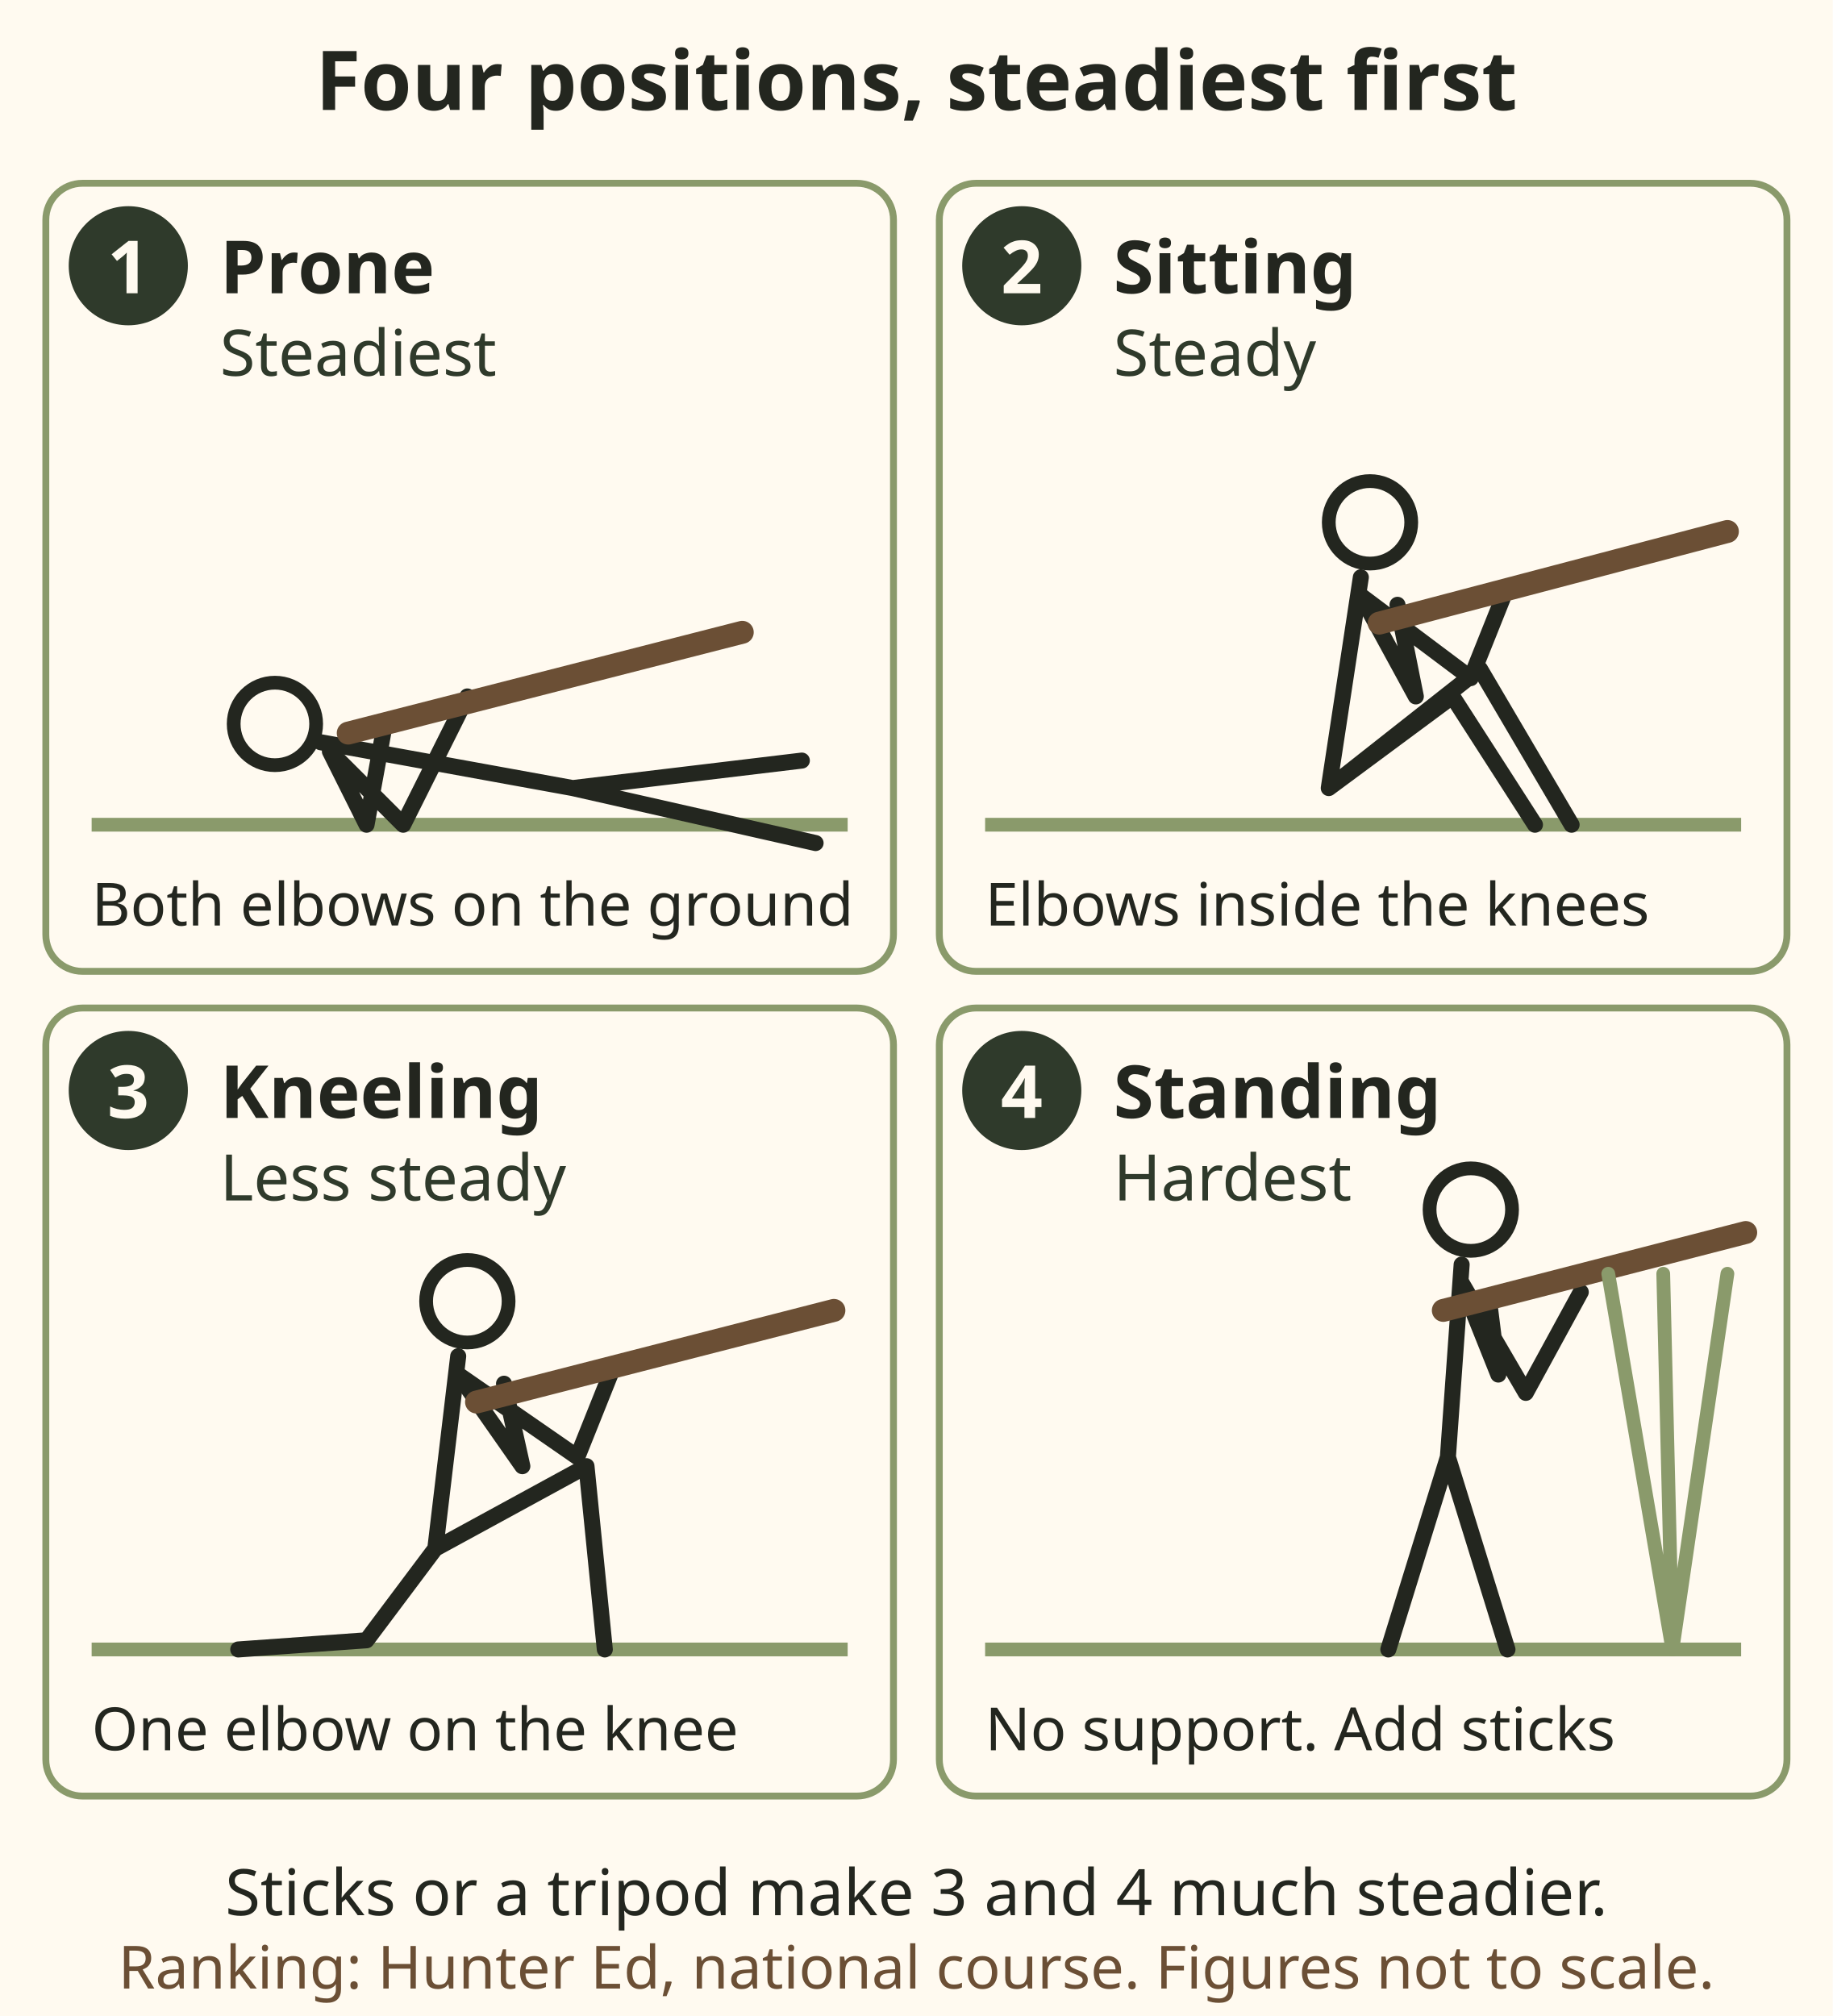
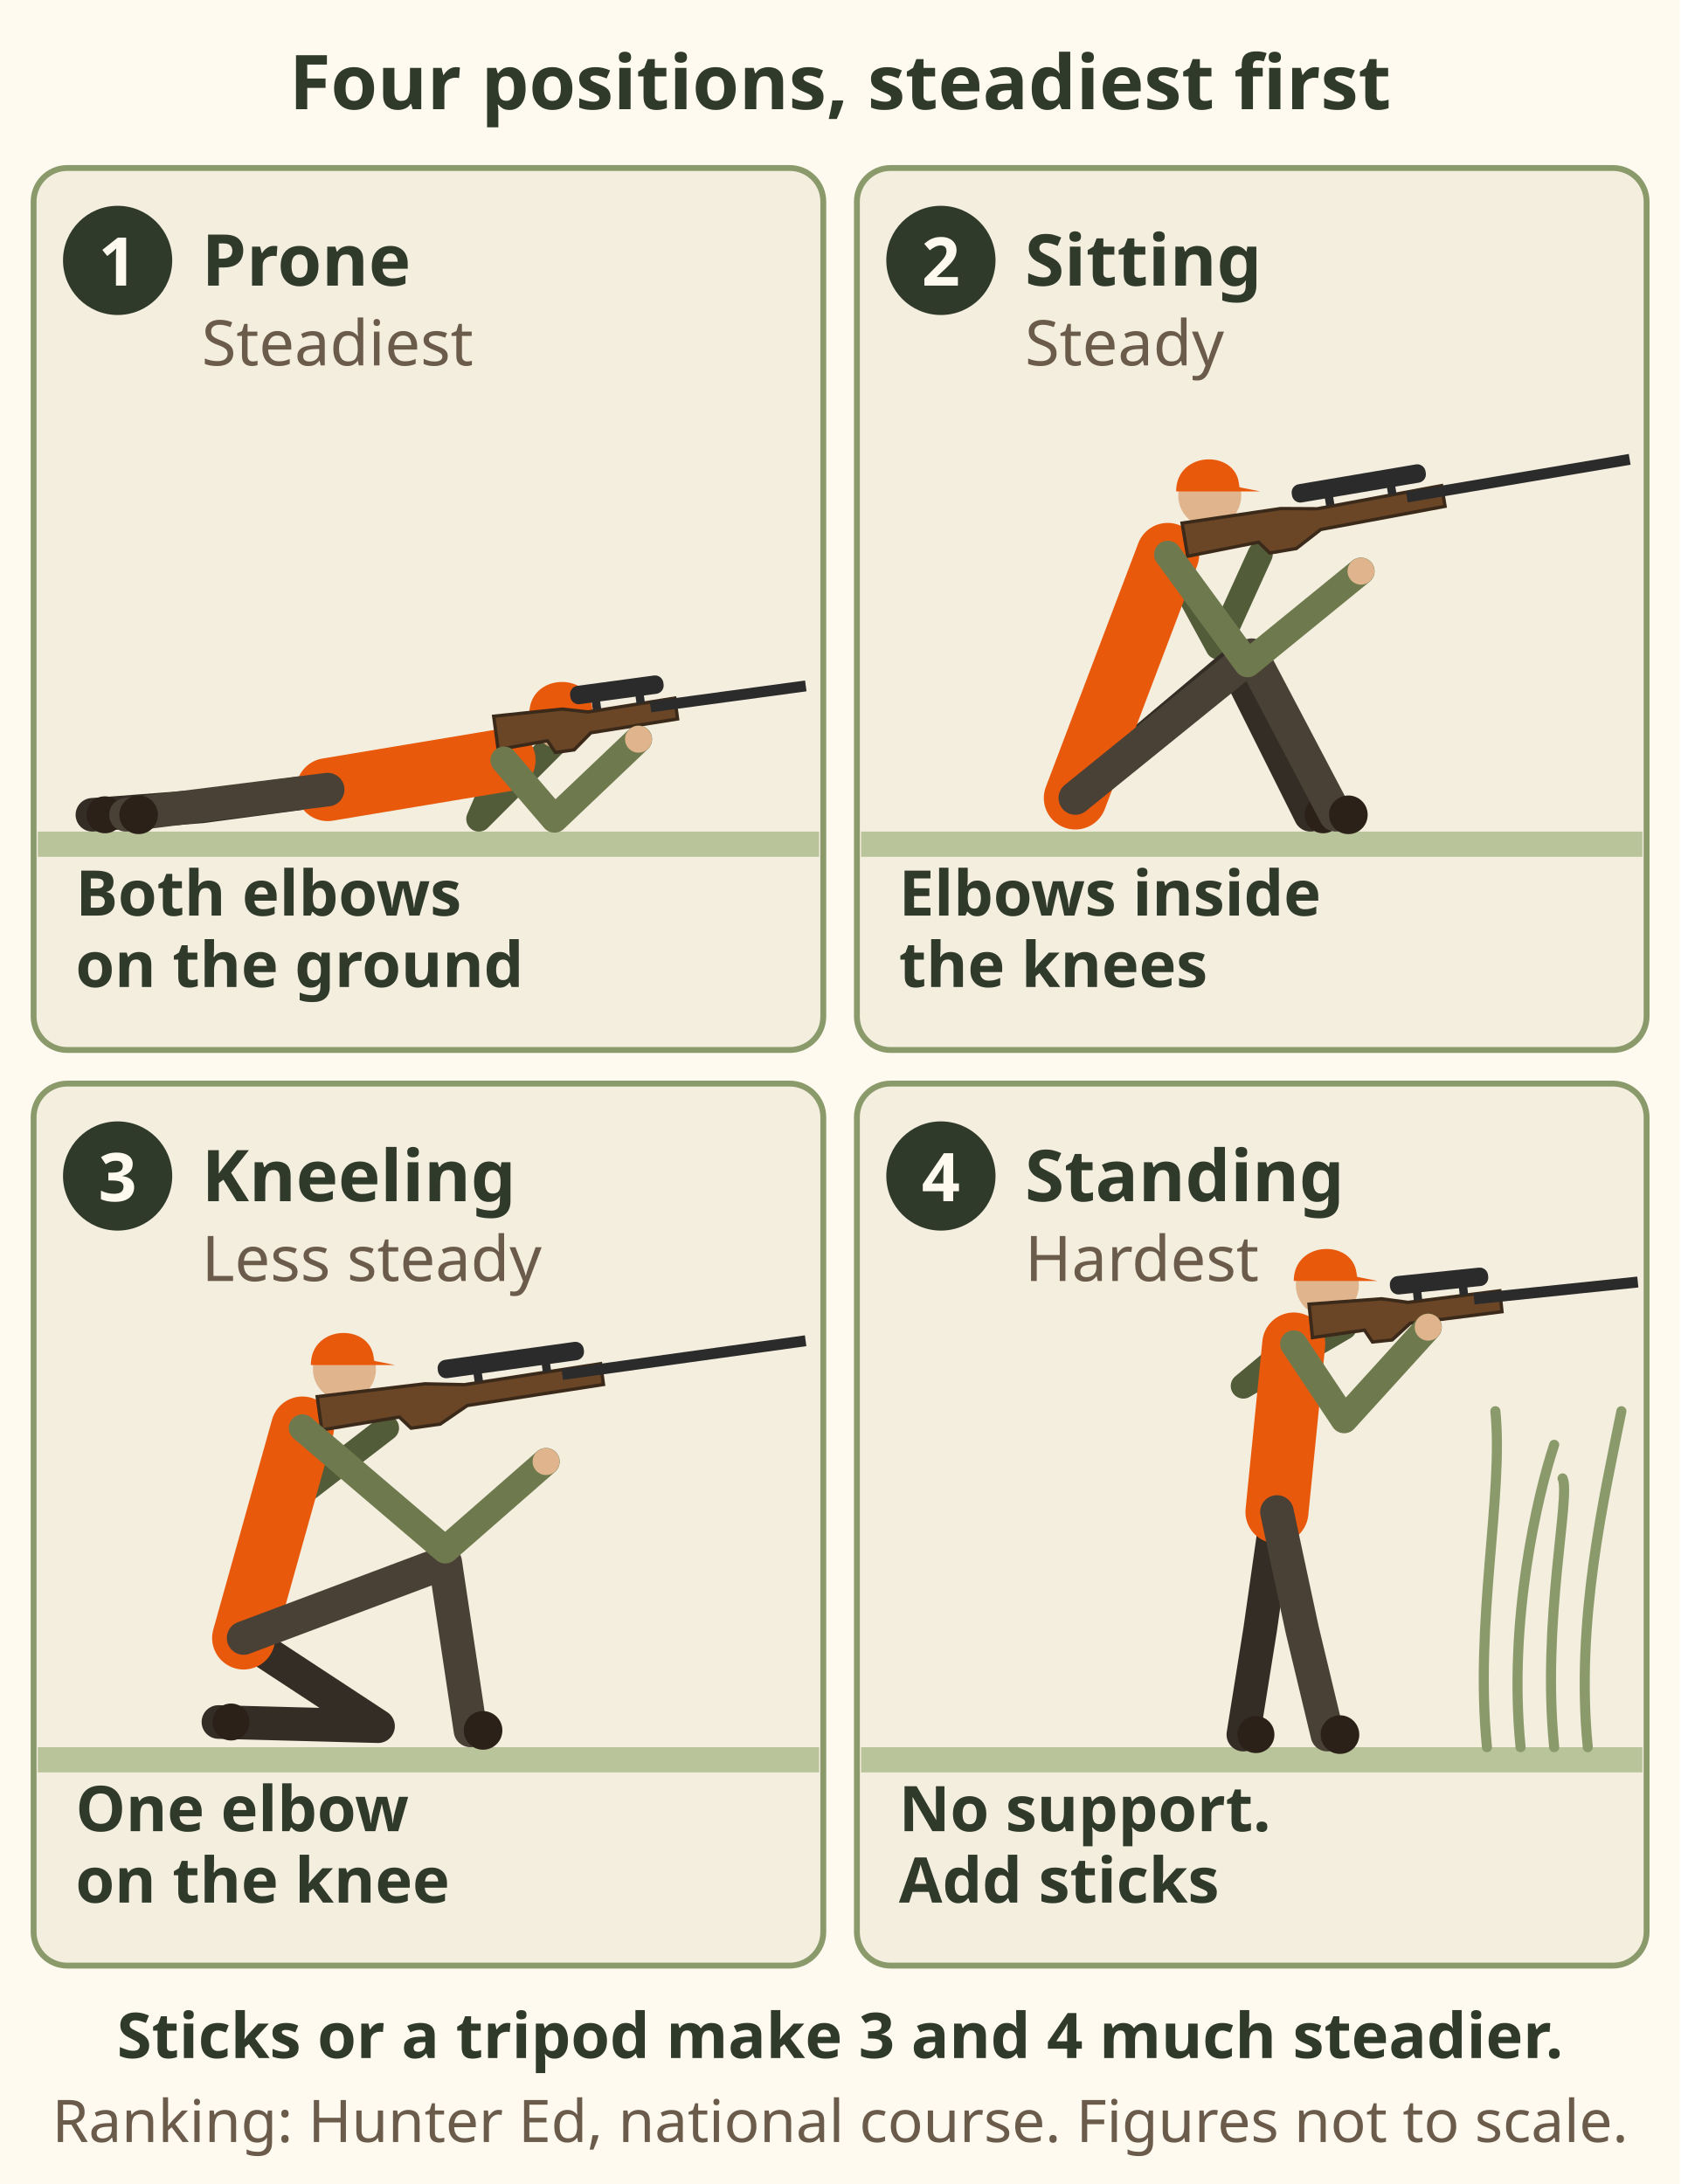
- <svg xmlns="http://www.w3.org/2000/svg" viewBox="0 0 400 440" font-family="sans-serif">
-   <rect x="0" y="0" width="400" height="440" fill="#fffaf0" />
-   <text x="200" y="24" font-size="18" font-weight="bold" fill="#23261f" text-anchor="middle">Four positions, steadiest first</text>
-   <g transform="translate(10,40)">
-     <rect x="0" y="0" width="185" height="172" rx="8" fill="#fffaf0" stroke="#8a9a6b" stroke-width="1.5" />
-     <circle cx="18" cy="18" r="13" fill="#2f3a2b" />
-     <text x="18" y="24" font-size="16" font-weight="bold" fill="#fffaf0" text-anchor="middle">1</text>
-     <text x="38" y="24" font-size="16" font-weight="bold" fill="#23261f">Prone</text>
-     <text x="38" y="42" font-size="14" fill="#2f3a2b">Steadiest</text>
-     <line x1="10" y1="140" x2="175" y2="140" stroke="#8a9a6b" stroke-width="3" />
-     <g fill="none" stroke="#23261f" stroke-width="3.5" stroke-linecap="round" stroke-linejoin="round">
-       <path d="M60 122 L115 132 L165 126 M115 132 L168 144" />
-       <path d="M62 124 L78 140 L92 112 M62 124 L70 140 L74 118" />
+ <svg xmlns="http://www.w3.org/2000/svg" viewBox="0 0 400 520" font-family="sans-serif" role="img" aria-label="Four rifle shooting positions, steadiest first. 1 Prone, steadiest: lying flat, both elbows on the ground. 2 Sitting, steady: elbows inside the knees. 3 Kneeling, less steady: sitting on the rear heel, one elbow on the front knee. 4 Standing, hardest: no support, add sticks. Sticks or a tripod make kneeling and standing much steadier. Ranking from the Hunter Ed national course. Figures not to scale.">
+   <rect width="400" height="520" fill="#fffaf0" />
+   <text x="200" y="26" font-size="18" font-weight="bold" fill="#2f3a2b" text-anchor="middle">Four positions, steadiest first</text>
+   <g transform="translate(8 40)">
+     <rect x="0" y="0" width="188" height="210" rx="8" fill="#f4eedf" stroke="#8a9a6b" stroke-width="1.4" />
+     <rect x="1" y="158" width="186" height="6" fill="#b9c49a" />
+     <path d="M112.0 141.0 L106.0 155.0 L126.0 135.0" stroke="#525c39" stroke-width="6" fill="none" stroke-linecap="round" stroke-linejoin="round" />
+     <path d="M70.0 148.0 L40.0 152.0 L14.0 154.0" stroke="#332d25" stroke-width="8" fill="none" stroke-linecap="round" stroke-linejoin="round" />
+     <circle cx="17.0" cy="154.0" r="4.4" fill="#2b2118" />
+     <path d="M70.0 148.0 L112.0 141.0" stroke="#e8590c" stroke-width="15" fill="none" stroke-linecap="round" stroke-linejoin="round" />
+     <path d="M70.0 148.0 L46.0 151.0 L22.0 154.0" stroke="#4a4136" stroke-width="8" fill="none" stroke-linecap="round" stroke-linejoin="round" />
+     <circle cx="25.0" cy="154.0" r="4.6" fill="#2b2118" />
+     <circle cx="126" cy="131" r="7.5" fill="#e0b48c" />
+     <path d="M118 130 C118 120 133 120 133 129 L138 130z" fill="#e8590c" />
+     <g transform="translate(110.0 134.0) rotate(-7.7)">
+       <path d="M0 -3.5 L16.4 -3 L22.4 -1.5 L43.3 -2 L43.3 3 L22.4 3.5 L17.9 7 L13.4 7 L11.9 4 L0 4.5z" fill="#6b4626" stroke="#3b2a1a" stroke-width=".8" />
+       <rect x="37.3" y="-2" width="37.3" height="2.6" fill="#2b2b2b" />
+       <rect x="18.7" y="-8" width="22.4" height="4.4" rx="2" fill="#2b2b2b" />
+       <path d="M24.6 -3.8 v2 M35.1 -3.8 v2" stroke="#2b2b2b" stroke-width="2" />
    </g>
-     <circle cx="50" cy="118" r="9" fill="#fffaf0" stroke="#23261f" stroke-width="3" />
-     <line x1="66" y1="120" x2="152" y2="98" stroke="#6b4f35" stroke-width="5" stroke-linecap="round" />
-     <text x="10" y="162" font-size="13" fill="#23261f">Both elbows on the ground</text>
+     <path d="M112.0 141.0 L124.0 155.0 L144.0 136.0" stroke="#6e7a4e" stroke-width="6.5" fill="none" stroke-linecap="round" stroke-linejoin="round" />
+     <circle cx="144.0" cy="136.0" r="3.2" fill="#e0b48c" />
+     <circle cx="20" cy="22" r="13" fill="#2f3a2b" />
+     <text x="20" y="28" font-size="16" font-weight="bold" fill="#fffaf0" text-anchor="middle">1</text>
+     <text x="40" y="28" font-size="17" font-weight="bold" fill="#2f3a2b">Prone</text>
+     <text x="40" y="47" font-size="15" fill="#6b5b4b">Steadiest</text>
+     <text x="10" y="178" font-size="15" font-weight="bold" fill="#2f3a2b">Both elbows</text>
+     <text x="10" y="195" font-size="15" font-weight="bold" fill="#2f3a2b">on the ground</text>
  </g>
-   <g transform="translate(205,40)">
-     <rect x="0" y="0" width="185" height="172" rx="8" fill="#fffaf0" stroke="#8a9a6b" stroke-width="1.5" />
-     <circle cx="18" cy="18" r="13" fill="#2f3a2b" />
-     <text x="18" y="24" font-size="16" font-weight="bold" fill="#fffaf0" text-anchor="middle">2</text>
-     <text x="38" y="24" font-size="16" font-weight="bold" fill="#23261f">Sitting</text>
-     <text x="38" y="42" font-size="14" fill="#2f3a2b">Steady</text>
-     <line x1="10" y1="140" x2="175" y2="140" stroke="#8a9a6b" stroke-width="3" />
-     <g fill="none" stroke="#23261f" stroke-width="3.5" stroke-linecap="round" stroke-linejoin="round">
-       <path d="M85 132 L92 86 M85 132 L118 106 L138 140 M85 132 L112 112 L130 140" />
-       <path d="M92 90 L116 108 L124 88 M92 90 L104 112 L100 92" />
+   <g transform="translate(204 40)">
+     <rect x="0" y="0" width="188" height="210" rx="8" fill="#f4eedf" stroke="#8a9a6b" stroke-width="1.4" />
+     <rect x="1" y="158" width="186" height="6" fill="#b9c49a" />
+     <path d="M74.0 92.0 L86.0 114.0 L96.0 92.0" stroke="#525c39" stroke-width="6" fill="none" stroke-linecap="round" stroke-linejoin="round" />
+     <path d="M52.0 150.0 L90.0 118.0 L108.0 154.0" stroke="#332d25" stroke-width="8" fill="none" stroke-linecap="round" stroke-linejoin="round" />
+     <circle cx="111.0" cy="154.0" r="4.4" fill="#2b2118" />
+     <path d="M52.0 150.0 L74.0 92.0" stroke="#e8590c" stroke-width="15" fill="none" stroke-linecap="round" stroke-linejoin="round" />
+     <path d="M52.0 150.0 L94.0 116.0 L114.0 154.0" stroke="#4a4136" stroke-width="8" fill="none" stroke-linecap="round" stroke-linejoin="round" />
+     <circle cx="117.0" cy="154.0" r="4.6" fill="#2b2118" />
+     <circle cx="84" cy="78" r="7.5" fill="#e0b48c" />
+     <path d="M76 77 C76 67 91 67 91 76 L96 77z" fill="#e8590c" />
+     <g transform="translate(78.0 88.0) rotate(-9.6)">
+       <path d="M0 -3.5 L23.7 -3 L32.3 -1.5 L62.4 -2 L62.4 3 L32.3 3.5 L25.8 7 L19.4 7 L17.2 4 L0 4.5z" fill="#6b4626" stroke="#3b2a1a" stroke-width=".8" />
+       <rect x="53.8" y="-2" width="53.8" height="2.6" fill="#2b2b2b" />
+       <rect x="26.9" y="-8" width="32.3" height="4.4" rx="2" fill="#2b2b2b" />
+       <path d="M35.5 -3.8 v2 M50.5 -3.8 v2" stroke="#2b2b2b" stroke-width="2" />
    </g>
-     <circle cx="94" cy="74" r="9" fill="#fffaf0" stroke="#23261f" stroke-width="3" />
-     <line x1="96" y1="96" x2="172" y2="76" stroke="#6b4f35" stroke-width="5" stroke-linecap="round" />
-     <text x="10" y="162" font-size="13" fill="#23261f">Elbows inside the knees</text>
+     <path d="M74.0 92.0 L93.0 118.0 L120.0 96.0" stroke="#6e7a4e" stroke-width="6.5" fill="none" stroke-linecap="round" stroke-linejoin="round" />
+     <circle cx="120.0" cy="96.0" r="3.2" fill="#e0b48c" />
+     <circle cx="20" cy="22" r="13" fill="#2f3a2b" />
+     <text x="20" y="28" font-size="16" font-weight="bold" fill="#fffaf0" text-anchor="middle">2</text>
+     <text x="40" y="28" font-size="17" font-weight="bold" fill="#2f3a2b">Sitting</text>
+     <text x="40" y="47" font-size="15" fill="#6b5b4b">Steady</text>
+     <text x="10" y="178" font-size="15" font-weight="bold" fill="#2f3a2b">Elbows inside</text>
+     <text x="10" y="195" font-size="15" font-weight="bold" fill="#2f3a2b">the knees</text>
  </g>
-   <g transform="translate(10,220)">
-     <rect x="0" y="0" width="185" height="172" rx="8" fill="#fffaf0" stroke="#8a9a6b" stroke-width="1.5" />
-     <circle cx="18" cy="18" r="13" fill="#2f3a2b" />
-     <text x="18" y="24" font-size="16" font-weight="bold" fill="#fffaf0" text-anchor="middle">3</text>
-     <text x="38" y="24" font-size="16" font-weight="bold" fill="#23261f">Kneeling</text>
-     <text x="38" y="42" font-size="14" fill="#2f3a2b">Less steady</text>
-     <line x1="10" y1="140" x2="175" y2="140" stroke="#8a9a6b" stroke-width="3" />
-     <g fill="none" stroke="#23261f" stroke-width="3.5" stroke-linecap="round" stroke-linejoin="round">
-       <path d="M85 118 L90 76 M85 118 L118 100 L122 140 M85 118 L70 138 L42 140" />
-       <path d="M90 80 L116 98 L124 78 M90 80 L104 100 L100 82" />
+   <g transform="translate(8 258)">
+     <rect x="0" y="0" width="188" height="210" rx="8" fill="#f4eedf" stroke="#8a9a6b" stroke-width="1.4" />
+     <rect x="1" y="158" width="186" height="6" fill="#b9c49a" />
+     <path d="M64.0 82.0 L58.0 102.0 L84.0 82.0" stroke="#525c39" stroke-width="6" fill="none" stroke-linecap="round" stroke-linejoin="round" />
+     <path d="M50.0 132.0 L82.0 153.0 L44.0 152.0" stroke="#332d25" stroke-width="8" fill="none" stroke-linecap="round" stroke-linejoin="round" />
+     <circle cx="47.0" cy="152.0" r="4.4" fill="#2b2118" />
+     <path d="M50.0 132.0 L64.0 82.0" stroke="#e8590c" stroke-width="15" fill="none" stroke-linecap="round" stroke-linejoin="round" />
+     <path d="M50.0 132.0 L98.0 114.0 L104.0 154.0" stroke="#4a4136" stroke-width="8" fill="none" stroke-linecap="round" stroke-linejoin="round" />
+     <circle cx="107.0" cy="154.0" r="4.6" fill="#2b2118" />
+     <circle cx="74" cy="68" r="7.5" fill="#e0b48c" />
+     <path d="M66 67 C66 57 81 57 81 66 L86 67z" fill="#e8590c" />
+     <g transform="translate(68.0 78.0) rotate(-7.9)">
+       <path d="M0 -3.5 L25.8 -3 L35.1 -1.5 L67.9 -2 L67.9 3 L35.1 3.5 L28.1 7 L21.1 7 L18.7 4 L0 4.5z" fill="#6b4626" stroke="#3b2a1a" stroke-width=".8" />
+       <rect x="58.5" y="-2" width="58.5" height="2.6" fill="#2b2b2b" />
+       <rect x="29.3" y="-8" width="35.1" height="4.4" rx="2" fill="#2b2b2b" />
+       <path d="M38.6 -3.8 v2 M55.0 -3.8 v2" stroke="#2b2b2b" stroke-width="2" />
    </g>
-     <circle cx="92" cy="64" r="9" fill="#fffaf0" stroke="#23261f" stroke-width="3" />
-     <line x1="94" y1="86" x2="172" y2="66" stroke="#6b4f35" stroke-width="5" stroke-linecap="round" />
-     <text x="10" y="162" font-size="13" fill="#23261f">One elbow on the knee</text>
+     <path d="M64.0 82.0 L98.0 111.0 L122.0 90.0" stroke="#6e7a4e" stroke-width="6.5" fill="none" stroke-linecap="round" stroke-linejoin="round" />
+     <circle cx="122.0" cy="90.0" r="3.2" fill="#e0b48c" />
+     <circle cx="20" cy="22" r="13" fill="#2f3a2b" />
+     <text x="20" y="28" font-size="16" font-weight="bold" fill="#fffaf0" text-anchor="middle">3</text>
+     <text x="40" y="28" font-size="17" font-weight="bold" fill="#2f3a2b">Kneeling</text>
+     <text x="40" y="47" font-size="15" fill="#6b5b4b">Less steady</text>
+     <text x="10" y="178" font-size="15" font-weight="bold" fill="#2f3a2b">One elbow</text>
+     <text x="10" y="195" font-size="15" font-weight="bold" fill="#2f3a2b">on the knee</text>
  </g>
-   <g transform="translate(205,220)">
-     <rect x="0" y="0" width="185" height="172" rx="8" fill="#fffaf0" stroke="#8a9a6b" stroke-width="1.5" />
-     <circle cx="18" cy="18" r="13" fill="#2f3a2b" />
-     <text x="18" y="24" font-size="16" font-weight="bold" fill="#fffaf0" text-anchor="middle">4</text>
-     <text x="38" y="24" font-size="16" font-weight="bold" fill="#23261f">Standing</text>
-     <text x="38" y="42" font-size="14" fill="#2f3a2b">Hardest</text>
-     <line x1="10" y1="140" x2="175" y2="140" stroke="#8a9a6b" stroke-width="3" />
-     <g fill="none" stroke="#23261f" stroke-width="3.5" stroke-linecap="round" stroke-linejoin="round">
-       <path d="M98 140 L111 98 L124 140 M111 98 L114 56" />
-       <path d="M114 60 L128 84 L140 62 M114 60 L122 80 L120 64" />
+   <g transform="translate(204 258)">
+     <rect x="0" y="0" width="188" height="210" rx="8" fill="#f4eedf" stroke="#8a9a6b" stroke-width="1.4" />
+     <rect x="1" y="158" width="186" height="6" fill="#b9c49a" />
+     <path d="M150 158 C147 128 154 98 152 78" stroke="#8a9a6b" stroke-width="2.4" fill="none" stroke-linecap="round" />
+     <path d="M158 158 C155 128 162 98 166 86" stroke="#8a9a6b" stroke-width="2.4" fill="none" stroke-linecap="round" />
+     <path d="M166 158 C163 128 170 98 168 94" stroke="#8a9a6b" stroke-width="2.4" fill="none" stroke-linecap="round" />
+     <path d="M174 158 C171 128 178 98 182 78" stroke="#8a9a6b" stroke-width="2.4" fill="none" stroke-linecap="round" />
+     <path d="M104.0 62.0 L92.0 72.0 L116.0 58.0" stroke="#525c39" stroke-width="6" fill="none" stroke-linecap="round" stroke-linejoin="round" />
+     <path d="M100.0 102.0 L96.0 130.0 L92.0 155.0" stroke="#332d25" stroke-width="8" fill="none" stroke-linecap="round" stroke-linejoin="round" />
+     <circle cx="95.0" cy="155.0" r="4.4" fill="#2b2118" />
+     <path d="M100.0 102.0 L104.0 62.0" stroke="#e8590c" stroke-width="15" fill="none" stroke-linecap="round" stroke-linejoin="round" />
+     <path d="M100.0 102.0 L106.0 130.0 L112.0 155.0" stroke="#4a4136" stroke-width="8" fill="none" stroke-linecap="round" stroke-linejoin="round" />
+     <circle cx="115.0" cy="155.0" r="4.6" fill="#2b2118" />
+     <circle cx="112" cy="48" r="7.5" fill="#e0b48c" />
+     <path d="M104 47 C104 37 119 37 119 46 L124 47z" fill="#e8590c" />
+     <g transform="translate(108.0 56.0) rotate(-5.9)">
+       <path d="M0 -3.5 L17.3 -3 L23.5 -1.5 L45.5 -2 L45.5 3 L23.5 3.5 L18.8 7 L14.1 7 L12.5 4 L0 4.5z" fill="#6b4626" stroke="#3b2a1a" stroke-width=".8" />
+       <rect x="39.2" y="-2" width="39.2" height="2.6" fill="#2b2b2b" />
+       <rect x="19.6" y="-8" width="23.5" height="4.4" rx="2" fill="#2b2b2b" />
+       <path d="M25.9 -3.8 v2 M36.9 -3.8 v2" stroke="#2b2b2b" stroke-width="2" />
    </g>
-     <circle cx="116" cy="44" r="9" fill="#fffaf0" stroke="#23261f" stroke-width="3" />
-     <line x1="110" y1="66" x2="176" y2="49" stroke="#6b4f35" stroke-width="5" stroke-linecap="round" />
-     <path d="M160 140 L146 58 M160 140 L172 58 M160 140 L158 58" fill="none" stroke="#8a9a6b" stroke-width="3" stroke-linecap="round" />
-     <text x="10" y="162" font-size="13" fill="#23261f">No support. Add sticks</text>
+     <path d="M104.0 62.0 L116.0 80.0 L136.0 58.0" stroke="#6e7a4e" stroke-width="6.5" fill="none" stroke-linecap="round" stroke-linejoin="round" />
+     <circle cx="136.0" cy="58.0" r="3.2" fill="#e0b48c" />
+     <circle cx="20" cy="22" r="13" fill="#2f3a2b" />
+     <text x="20" y="28" font-size="16" font-weight="bold" fill="#fffaf0" text-anchor="middle">4</text>
+     <text x="40" y="28" font-size="17" font-weight="bold" fill="#2f3a2b">Standing</text>
+     <text x="40" y="47" font-size="15" fill="#6b5b4b">Hardest</text>
+     <text x="10" y="178" font-size="15" font-weight="bold" fill="#2f3a2b">No support.</text>
+     <text x="10" y="195" font-size="15" font-weight="bold" fill="#2f3a2b">Add sticks</text>
  </g>
-   <text x="200" y="418" font-size="14" fill="#23261f" text-anchor="middle">Sticks or a tripod make 3 and 4 much steadier.</text>
-   <text x="200" y="434" font-size="13" fill="#6b4f35" text-anchor="middle">Ranking: Hunter Ed, national course. Figures not to scale.</text>
+   <text x="200" y="490" font-size="15" font-weight="bold" fill="#2f3a2b" text-anchor="middle">Sticks or a tripod make 3 and 4 much steadier.</text>
+   <text x="200" y="510" font-size="14" fill="#6b5b4b" text-anchor="middle">Ranking: Hunter Ed, national course. Figures not to scale.</text>
</svg>
